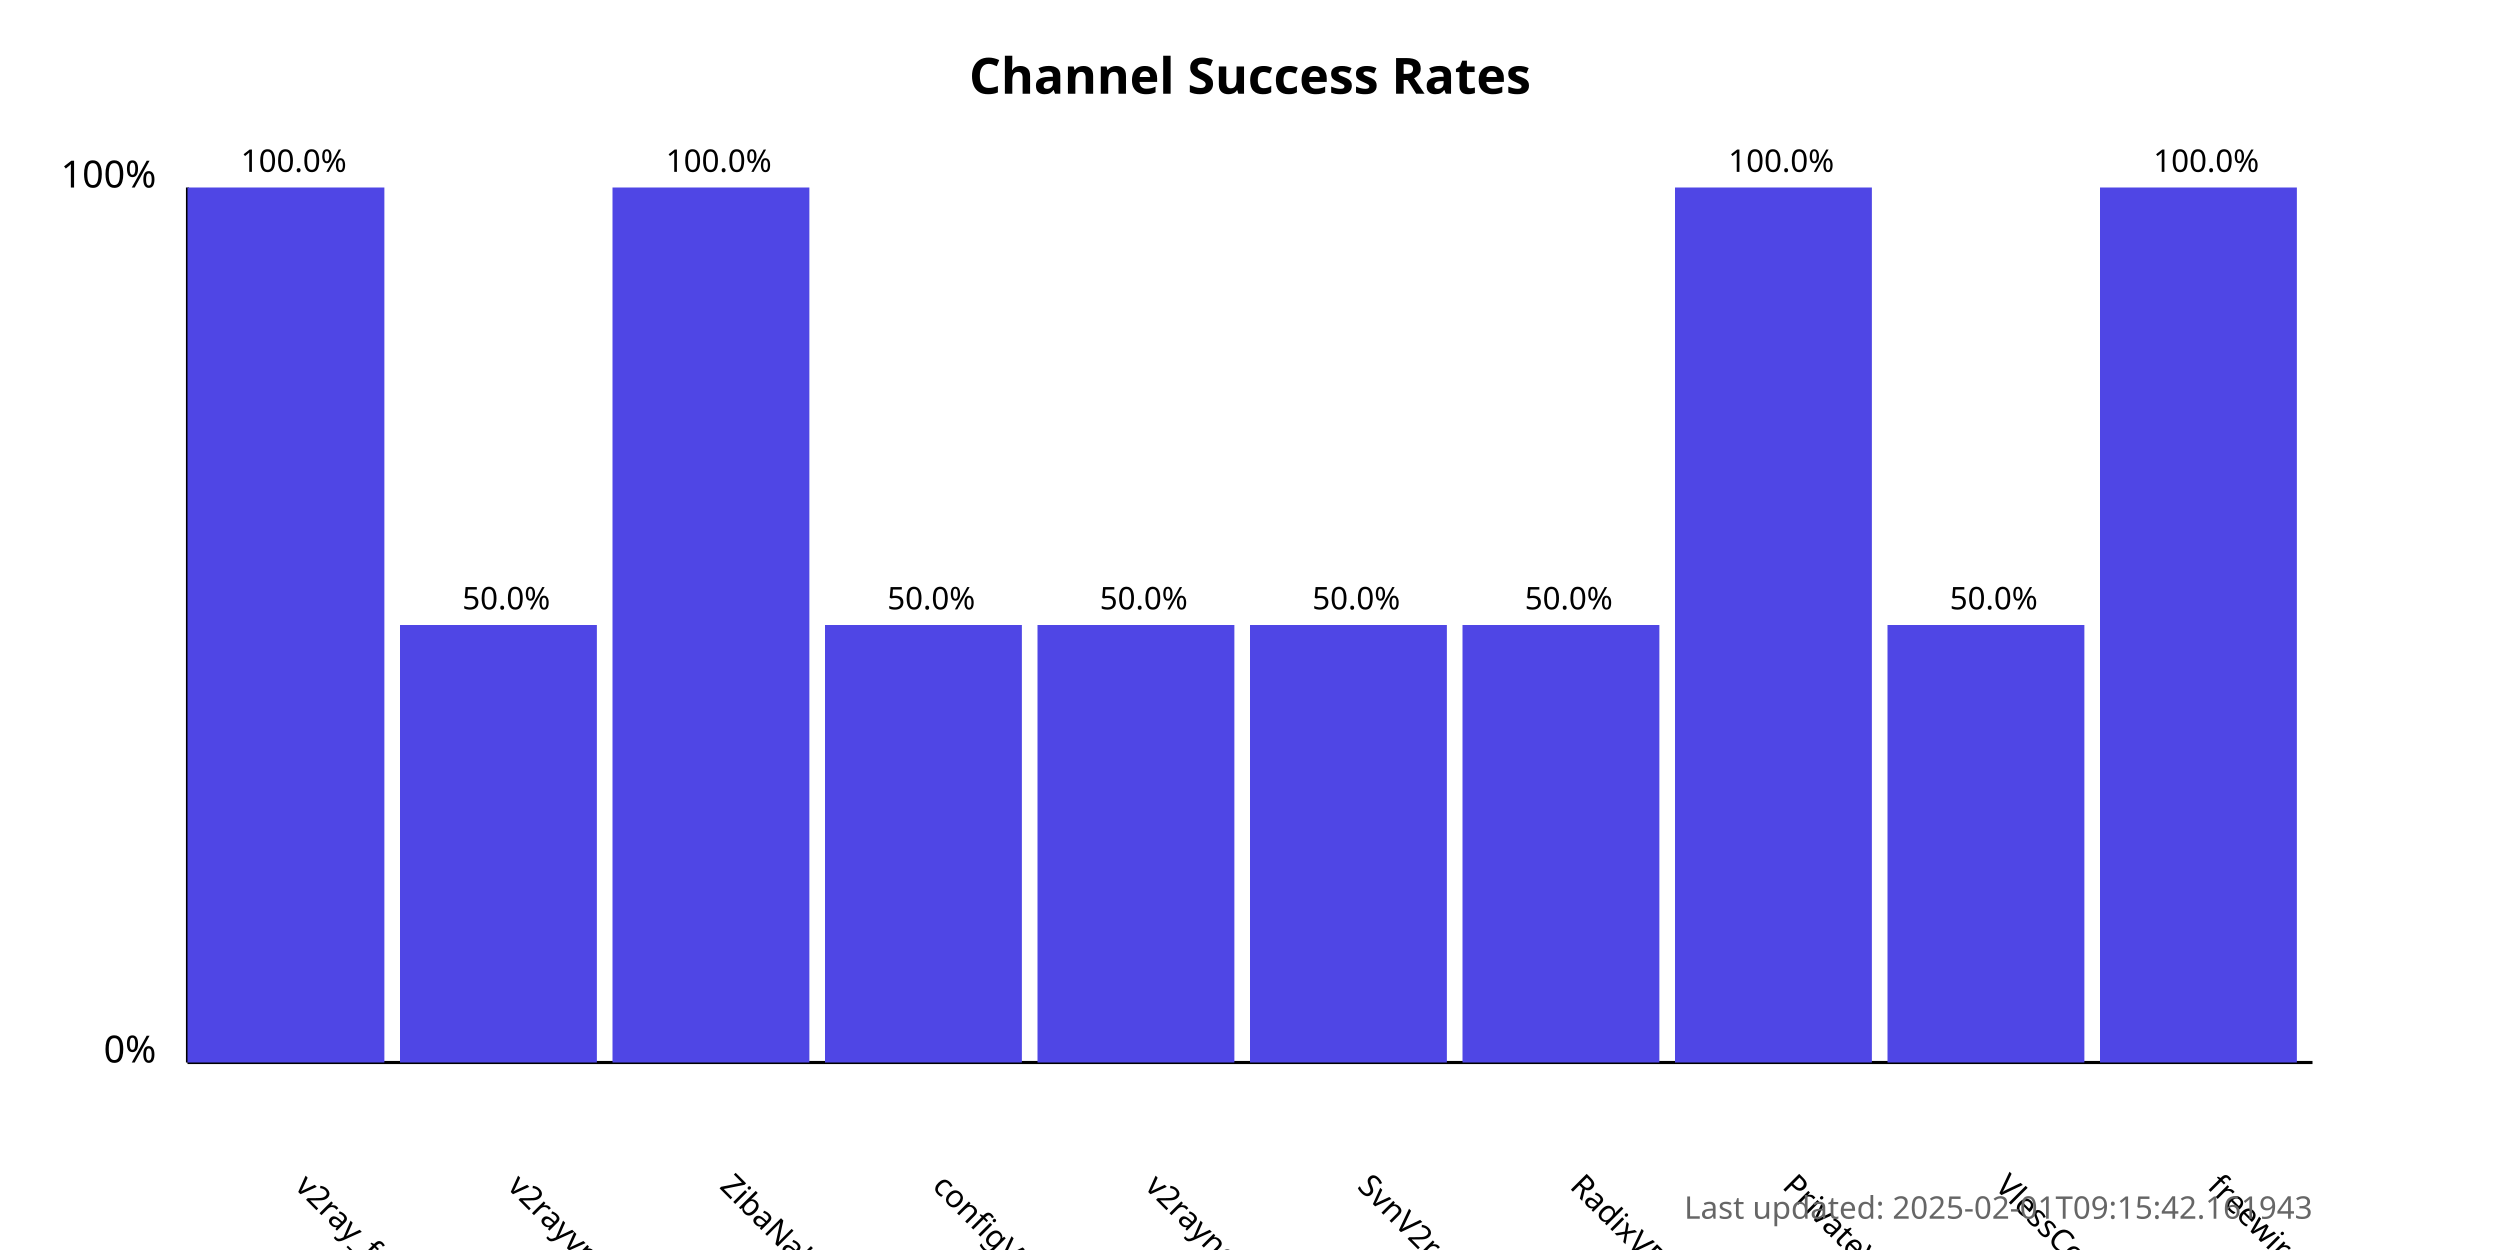
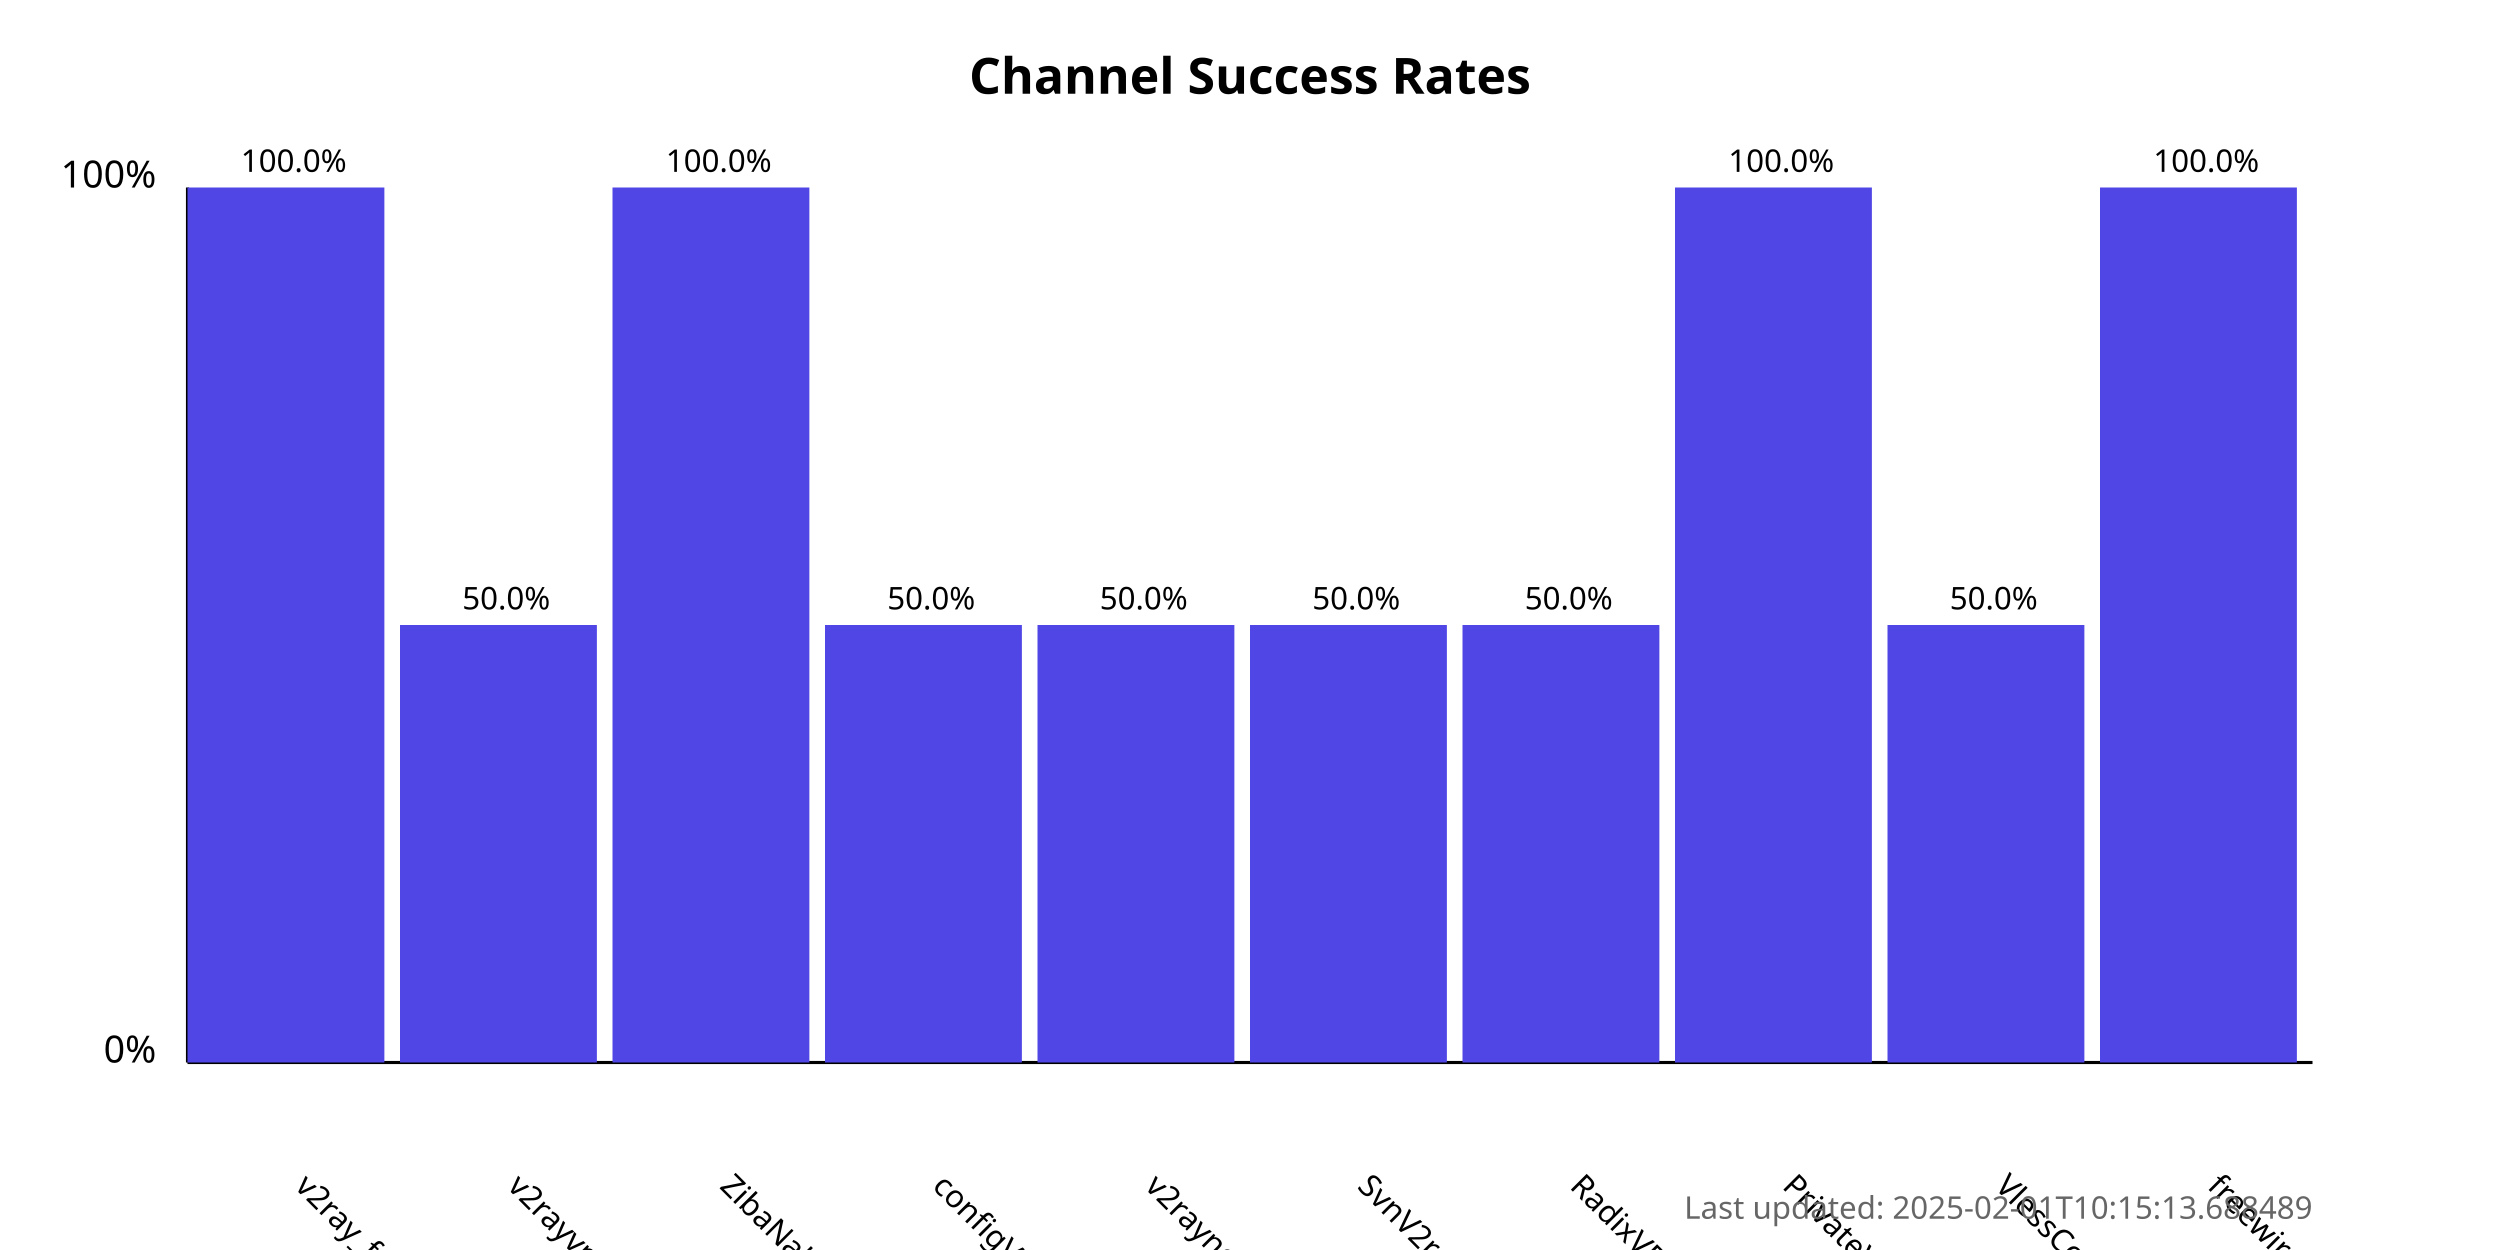
<svg xmlns="http://www.w3.org/2000/svg" width="800" height="400">
  <style>
            .chart-title { font: bold 16px sans-serif; }
            .axis-label { font: 12px sans-serif; }
            .tick-label { font: 10px sans-serif; }
            .bar { fill: #4f46e5; }
            .bar:hover { fill: #6366f1; }
            .timestamp { font: 10px sans-serif; fill: #666; }
        </style>
  <text x="400.0" y="30" text-anchor="middle" class="chart-title">
            Channel Success Rates
        </text>
  <line x1="60" y1="340" x2="60" y2="60" stroke="black" stroke-width="1" />
  <line x1="60" y1="340" x2="740" y2="340" stroke="black" stroke-width="1" />
  <text x="50" y="340" text-anchor="end" class="axis-label">0%</text>
  <text x="50" y="60" text-anchor="end" class="axis-label">100%</text>
  <g>
    <rect x="60" y="60.0" width="63.0" height="280.0" class="bar" />
    <text x="94.0" y="380" transform="rotate(45, 94.0, 380)" text-anchor="start" class="tick-label">
                v2ray_free_conf
            </text>
    <text x="94.0" y="55.0" text-anchor="middle" class="tick-label">
                100.0%
            </text>
  </g>
  <g>
    <rect x="128.0" y="200.0" width="63.0" height="140.0" class="bar" />
    <text x="162.0" y="380" transform="rotate(45, 162.0, 380)" text-anchor="start" class="tick-label">
                v2rayvpno
            </text>
    <text x="162.0" y="195.0" text-anchor="middle" class="tick-label">
                50.0%
            </text>
  </g>
  <g>
    <rect x="196.0" y="60.0" width="63.0" height="280.0" class="bar" />
    <text x="230.0" y="380" transform="rotate(45, 230.0, 380)" text-anchor="start" class="tick-label">
                ZibaNabz
            </text>
    <text x="230.0" y="55.0" text-anchor="middle" class="tick-label">
                100.0%
            </text>
  </g>
  <g>
    <rect x="264.0" y="200.0" width="63.0" height="140.0" class="bar" />
    <text x="298.0" y="380" transform="rotate(45, 298.0, 380)" text-anchor="start" class="tick-label">
                configV2rayForFree
            </text>
    <text x="298.0" y="195.0" text-anchor="middle" class="tick-label">
                50.0%
            </text>
  </g>
  <g>
    <rect x="332.0" y="200.0" width="63.0" height="140.0" class="bar" />
    <text x="366.0" y="380" transform="rotate(45, 366.0, 380)" text-anchor="start" class="tick-label">
                v2rayngvpn
            </text>
    <text x="366.0" y="195.0" text-anchor="middle" class="tick-label">
                50.0%
            </text>
  </g>
  <g>
    <rect x="400.0" y="200.0" width="63.0" height="140.0" class="bar" />
    <text x="434.0" y="380" transform="rotate(45, 434.0, 380)" text-anchor="start" class="tick-label">
                SvnV2ray
            </text>
    <text x="434.0" y="195.0" text-anchor="middle" class="tick-label">
                50.0%
            </text>
  </g>
  <g>
    <rect x="468.0" y="200.0" width="63.0" height="140.0" class="bar" />
    <text x="502.0" y="380" transform="rotate(45, 502.0, 380)" text-anchor="start" class="tick-label">
                RadixVPN
            </text>
    <text x="502.0" y="195.0" text-anchor="middle" class="tick-label">
                50.0%
            </text>
  </g>
  <g>
    <rect x="536.0" y="60.0" width="63.0" height="280.0" class="bar" />
    <text x="570.0" y="380" transform="rotate(45, 570.0, 380)" text-anchor="start" class="tick-label">
                PrivateVPNs
            </text>
    <text x="570.0" y="55.0" text-anchor="middle" class="tick-label">
                100.0%
            </text>
  </g>
  <g>
    <rect x="604.0" y="200.0" width="63.0" height="140.0" class="bar" />
    <text x="638.0" y="380" transform="rotate(45, 638.0, 380)" text-anchor="start" class="tick-label">
                VlessConfig
            </text>
    <text x="638.0" y="195.0" text-anchor="middle" class="tick-label">
                50.0%
            </text>
  </g>
  <g>
    <rect x="672.0" y="60.0" width="63.0" height="280.0" class="bar" />
    <text x="706.0" y="380" transform="rotate(45, 706.0, 380)" text-anchor="start" class="tick-label">
                freewireguard
            </text>
    <text x="706.0" y="55.0" text-anchor="middle" class="tick-label">
                100.0%
            </text>
  </g>
  <text x="740" y="390" text-anchor="end" class="timestamp">
-             Last updated: 2025-02-01T09:15:42.161943
+             Last updated: 2025-02-01T10:15:13.688489
        </text>
</svg>
